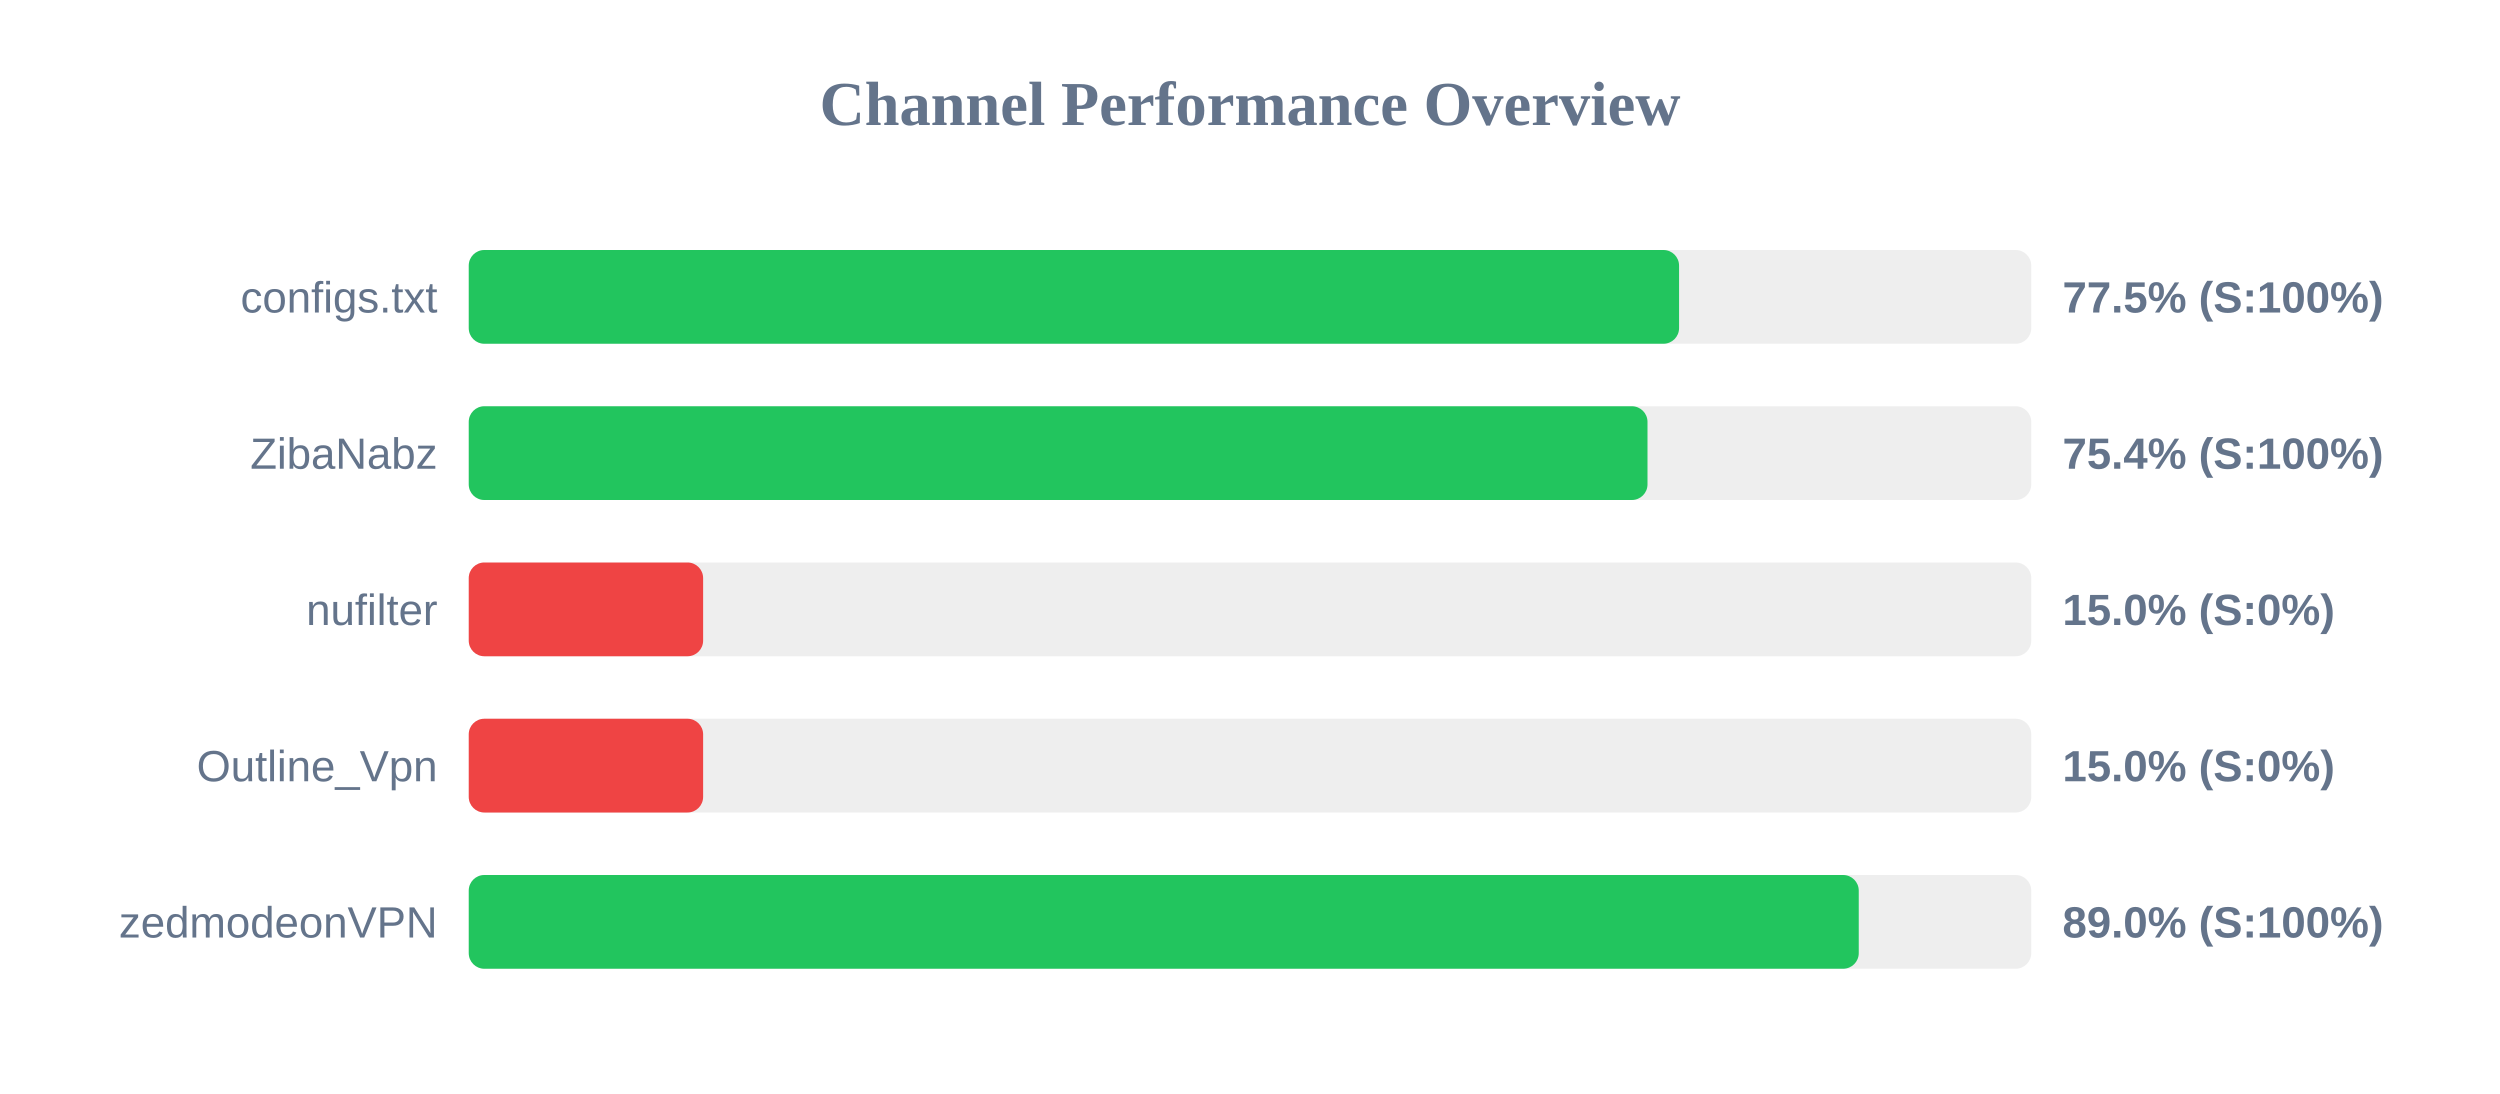
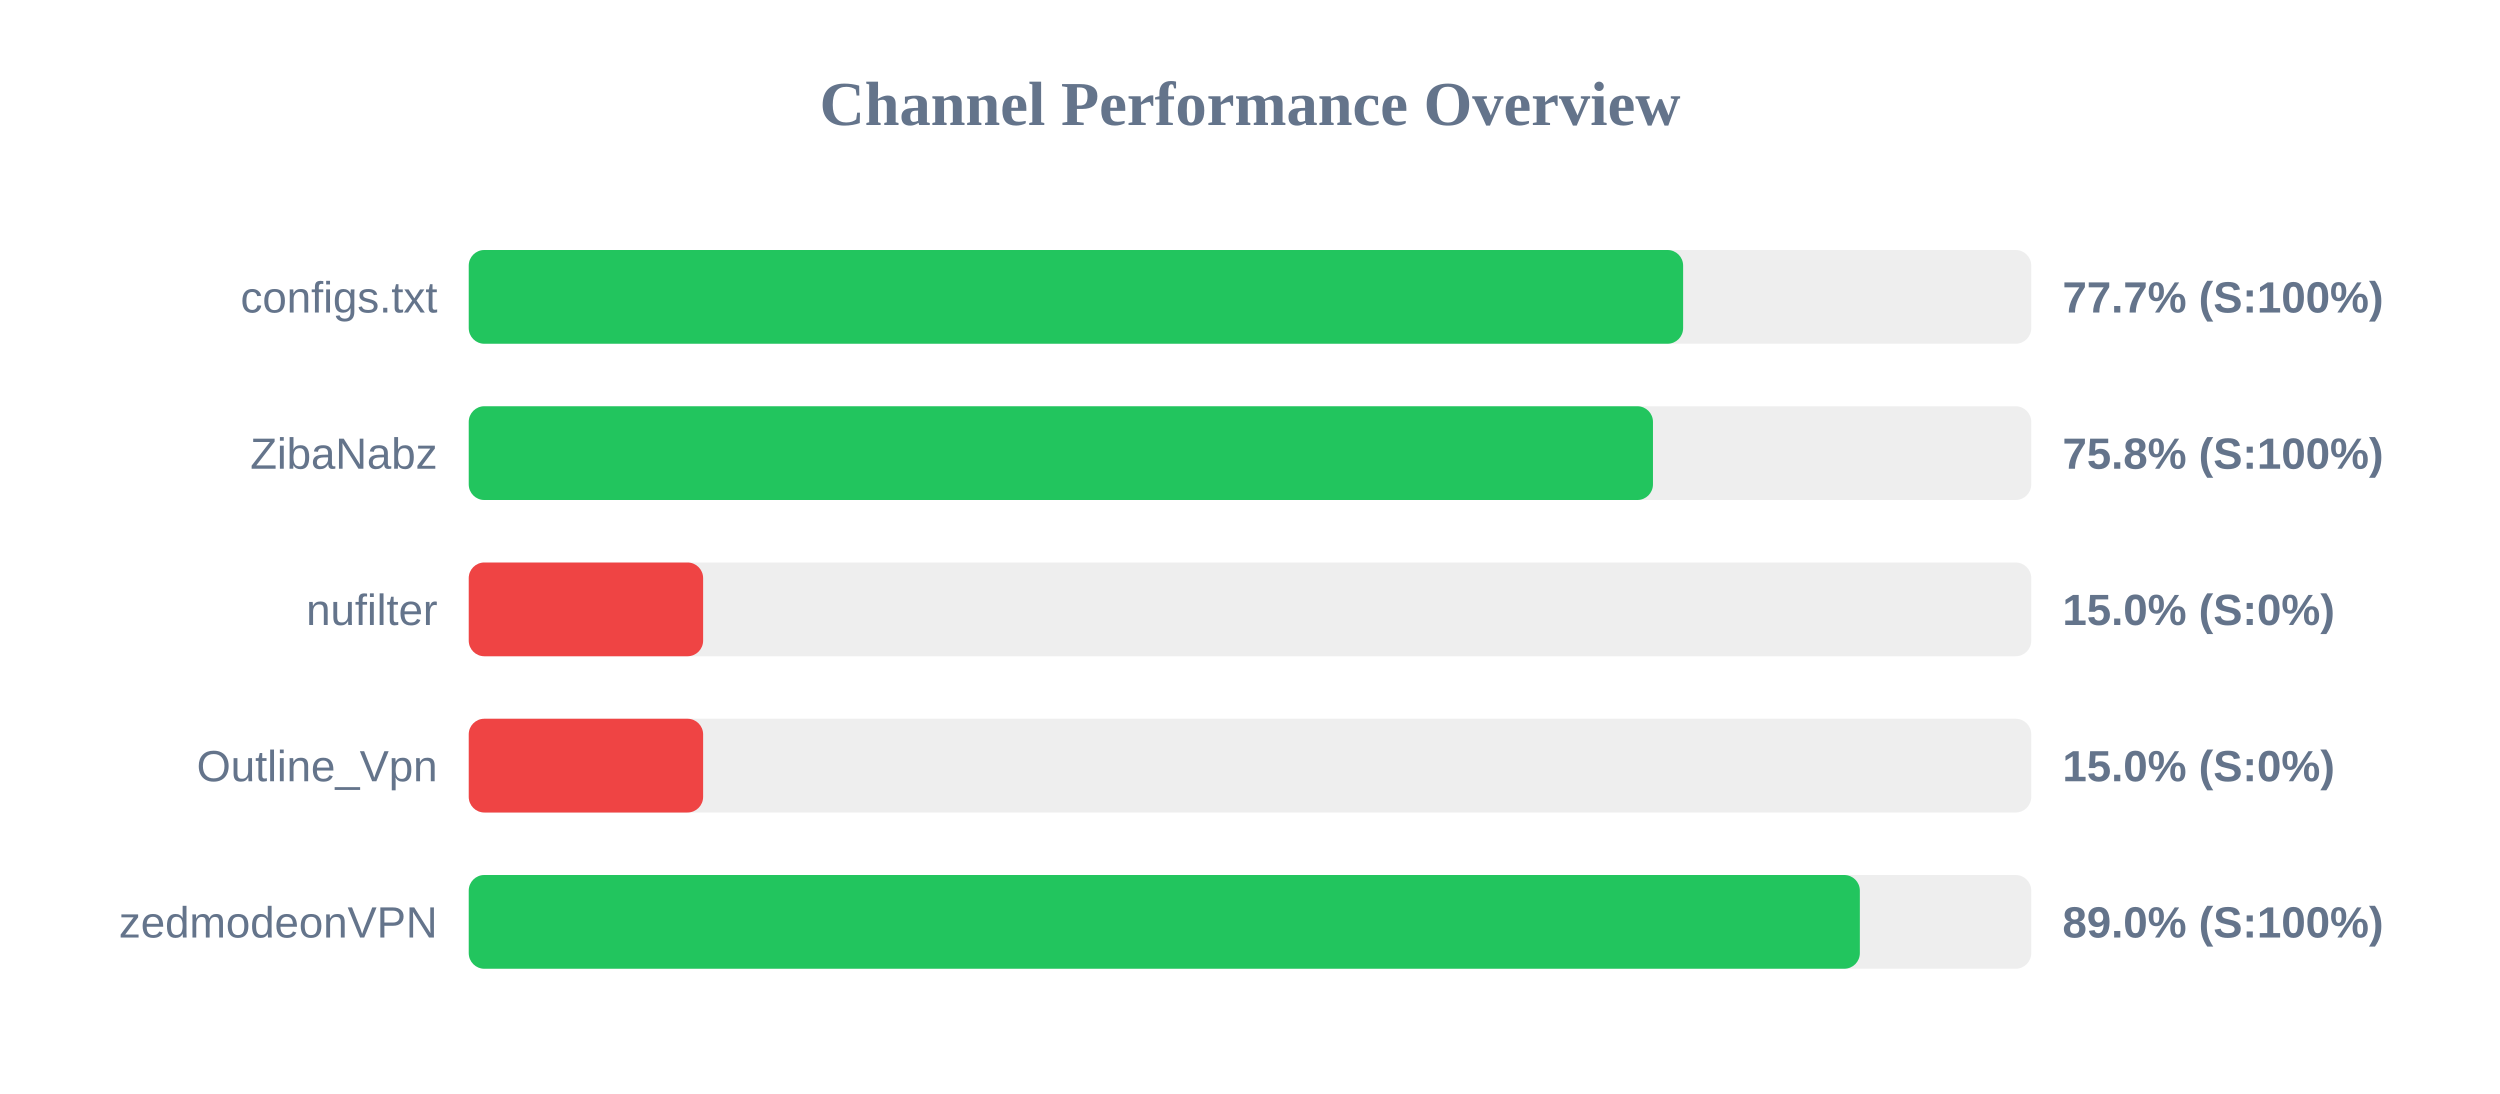
<svg xmlns="http://www.w3.org/2000/svg" width="800" height="350" version="1.1">
  <style>
        .row { font: 14px Arial; fill: #64748b; }
        .score { font: bold 14px Arial; fill: #64748b; }
    </style>
  <text x="400" y="40" text-anchor="middle" font-size="20px" font-weight="bold" fill="#64748b">Channel Performance Overview</text>
  <rect x="150" y="80" width="500" height="30" fill="#eee" rx="5" />
-   <rect x="150" y="80" width="387.3" height="30" fill="#22c55e" rx="5" />
+   <rect x="150" y="80" width="388.6" height="30" fill="#22c55e" rx="5" />
  <text x="140" y="100" text-anchor="end" class="row">configs.txt</text>
-   <text x="660" y="100" text-anchor="start" class="score">77.5% (S:100%)</text>
+   <text x="660" y="100" text-anchor="start" class="score">77.7% (S:100%)</text>
  <rect x="150" y="130" width="500" height="30" fill="#eee" rx="5" />
-   <rect x="150" y="130" width="377.2" height="30" fill="#22c55e" rx="5" />
+   <rect x="150" y="130" width="378.95" height="30" fill="#22c55e" rx="5" />
  <text x="140" y="150" text-anchor="end" class="row">ZibaNabz</text>
-   <text x="660" y="150" text-anchor="start" class="score">75.4% (S:100%)</text>
+   <text x="660" y="150" text-anchor="start" class="score">75.8% (S:100%)</text>
  <rect x="150" y="180" width="500" height="30" fill="#eee" rx="5" />
  <rect x="150" y="180" width="75.0" height="30" fill="#ef4444" rx="5" />
  <text x="140" y="200" text-anchor="end" class="row">nufilter</text>
  <text x="660" y="200" text-anchor="start" class="score">15.0% (S:0%)</text>
  <rect x="150" y="230" width="500" height="30" fill="#eee" rx="5" />
  <rect x="150" y="230" width="75.0" height="30" fill="#ef4444" rx="5" />
  <text x="140" y="250" text-anchor="end" class="row">Outline_Vpn</text>
  <text x="660" y="250" text-anchor="start" class="score">15.0% (S:0%)</text>
  <rect x="150" y="280" width="500" height="30" fill="#eee" rx="5" />
-   <rect x="150" y="280" width="444.8" height="30" fill="#22c55e" rx="5" />
+   <rect x="150" y="280" width="445.15" height="30" fill="#22c55e" rx="5" />
  <text x="140" y="300" text-anchor="end" class="row">zedmodeonVPN</text>
  <text x="660" y="300" text-anchor="start" class="score">89.0% (S:100%)</text>
</svg>
